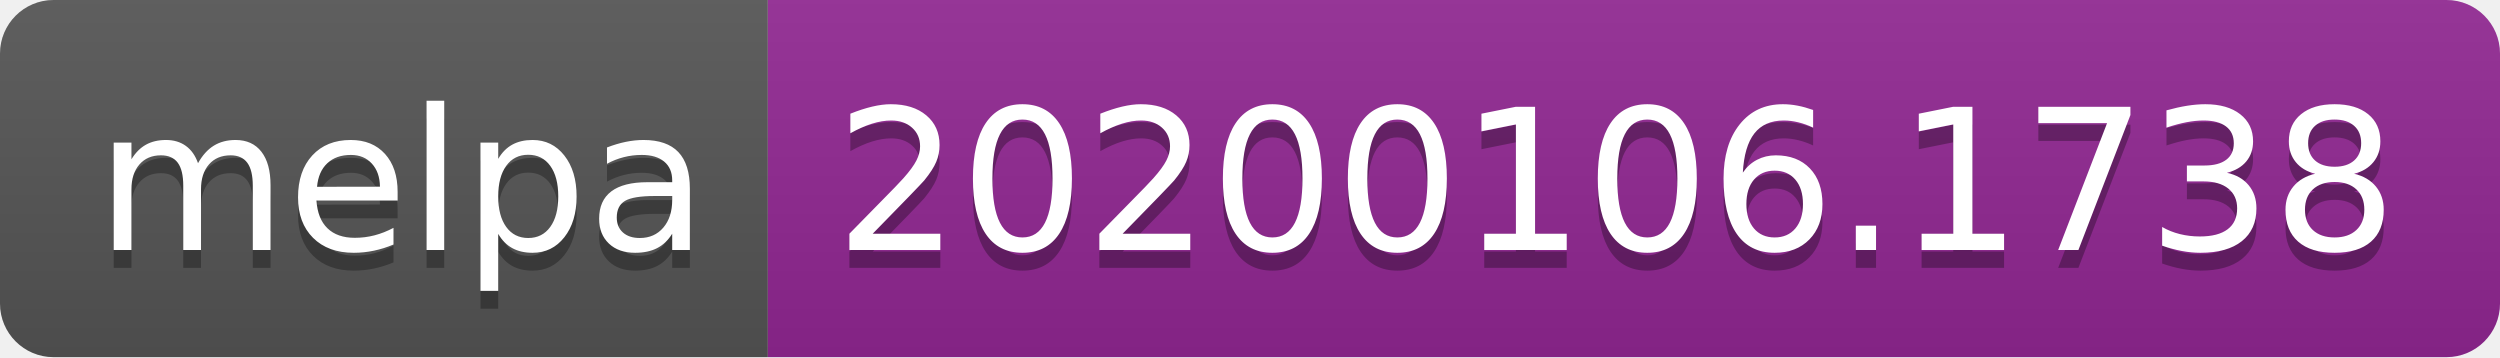
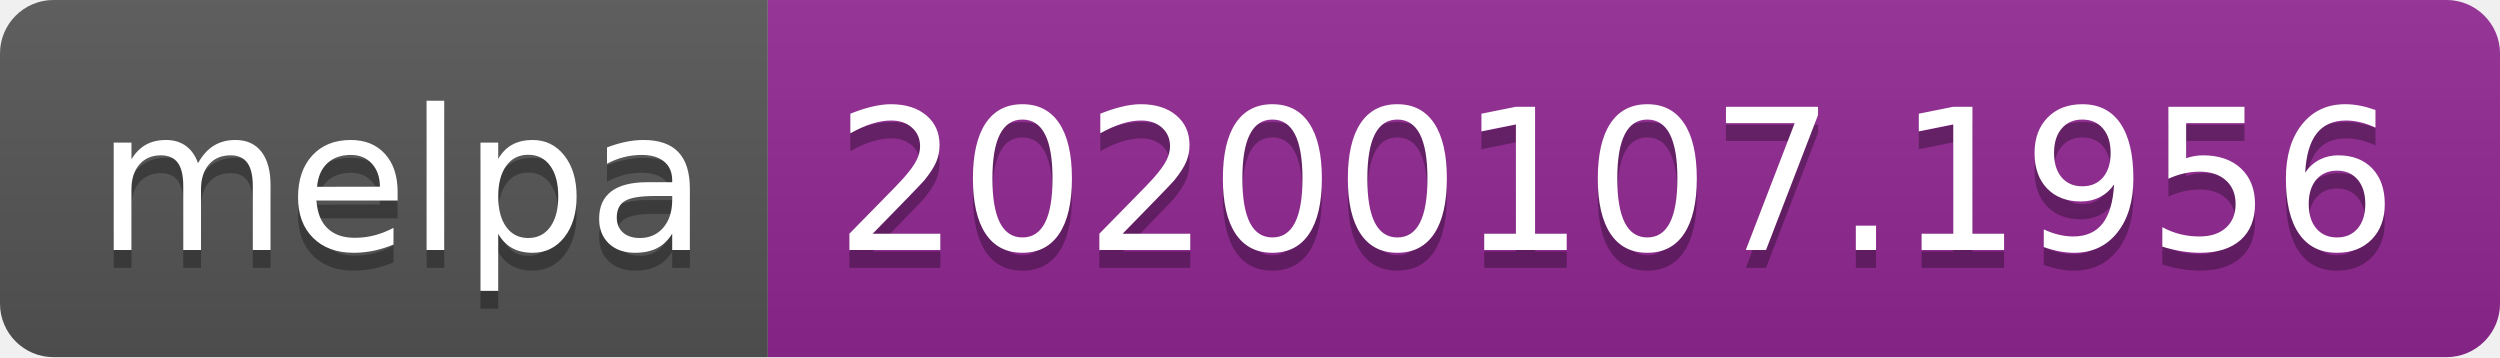
<svg xmlns="http://www.w3.org/2000/svg" width="140" height="20">
  <linearGradient id="b" x2="0" y2="100%">
    <stop offset="0" stop-color="#bbb" stop-opacity=".1" />
    <stop offset="1" stop-opacity=".1" />
  </linearGradient>
  <clipPath id="a">
    <rect width="140" height="20" rx="3" fill="#fff" />
  </clipPath>
  <g clip-path="url(#a)">
    <path fill="#555" d="M0 0h43v20H0z" />
    <path fill="#922793" d="M43 0h97v20H43z" />
    <path fill="url(#b)" d="M0 0h140v20H0z" />
  </g>
  <g fill="#fff" text-anchor="middle" font-family="DejaVu Sans,Verdana,Geneva,sans-serif" font-size="110">
    <text x="225" y="150" fill="#010101" fill-opacity=".3" transform="scale(.1)" textLength="330">melpa</text>
    <text x="225" y="140" transform="scale(.1)" textLength="330">melpa</text>
-     <text x="905" y="150" fill="#010101" fill-opacity=".3" transform="scale(.1)" textLength="870">20200106.1738</text>
-     <text x="905" y="140" transform="scale(.1)" textLength="870">20200106.1738</text>
+     <text x="905" y="150" fill="#010101" fill-opacity=".3" transform="scale(.1)" textLength="870">20200107.1956</text>
+     <text x="905" y="140" transform="scale(.1)" textLength="870">20200107.1956</text>
  </g>
</svg>
